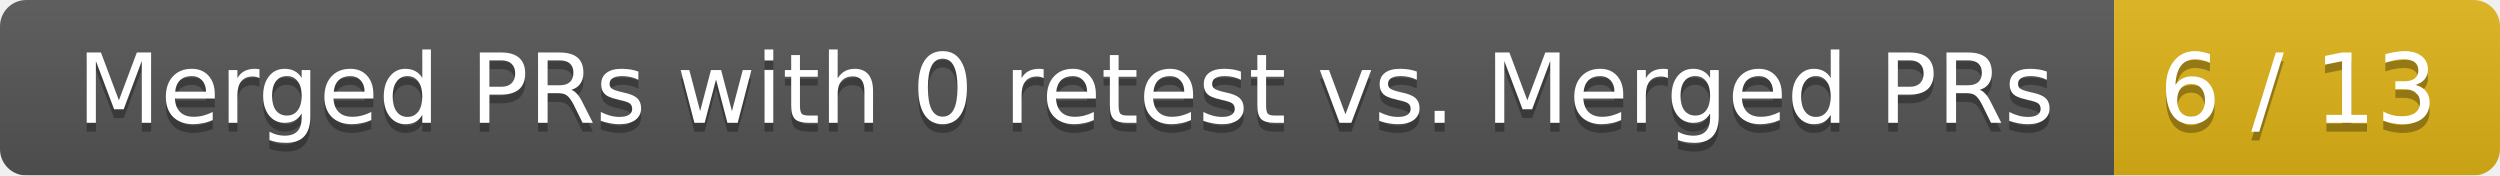
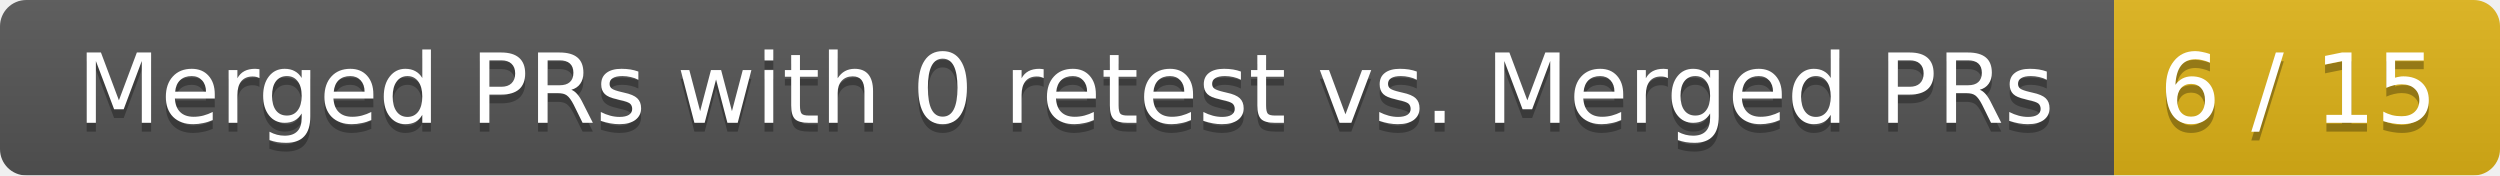
<svg xmlns="http://www.w3.org/2000/svg" width="285" height="20">
  <linearGradient id="smooth" x2="0" y2="100%">
    <stop offset="0" stop-color="#bbb" stop-opacity=".1" />
    <stop offset="1" stop-opacity=".1" />
  </linearGradient>
  <mask id="round">
    <rect width="285" height="20" rx="3" fill="#fff" />
  </mask>
  <g mask="url(#round)">
    <rect width="241" height="20" fill="#555" />
    <rect x="241" width="44" height="20" fill="#dfb317" />
    <rect width="285" height="20" fill="url(#smooth)" />
  </g>
  <g fill="#fff" text-anchor="middle" font-family="DejaVu Sans,Verdana,Geneva,sans-serif" font-size="11">
    <text x="121.5" y="15" fill="#010101" fill-opacity=".3">Merged PRs with 0 retest vs. Merged PRs</text>
    <text x="121.5" y="14">Merged PRs with 0 retest vs. Merged PRs</text>
-     <text x="262" y="15" fill="#010101" fill-opacity=".3">6 / 13</text>
-     <text x="262" y="14">6 / 13</text>
+     <text x="262" y="15" fill="#010101" fill-opacity=".3">6 / 15</text>
+     <text x="262" y="14">6 / 15</text>
  </g>
</svg>
